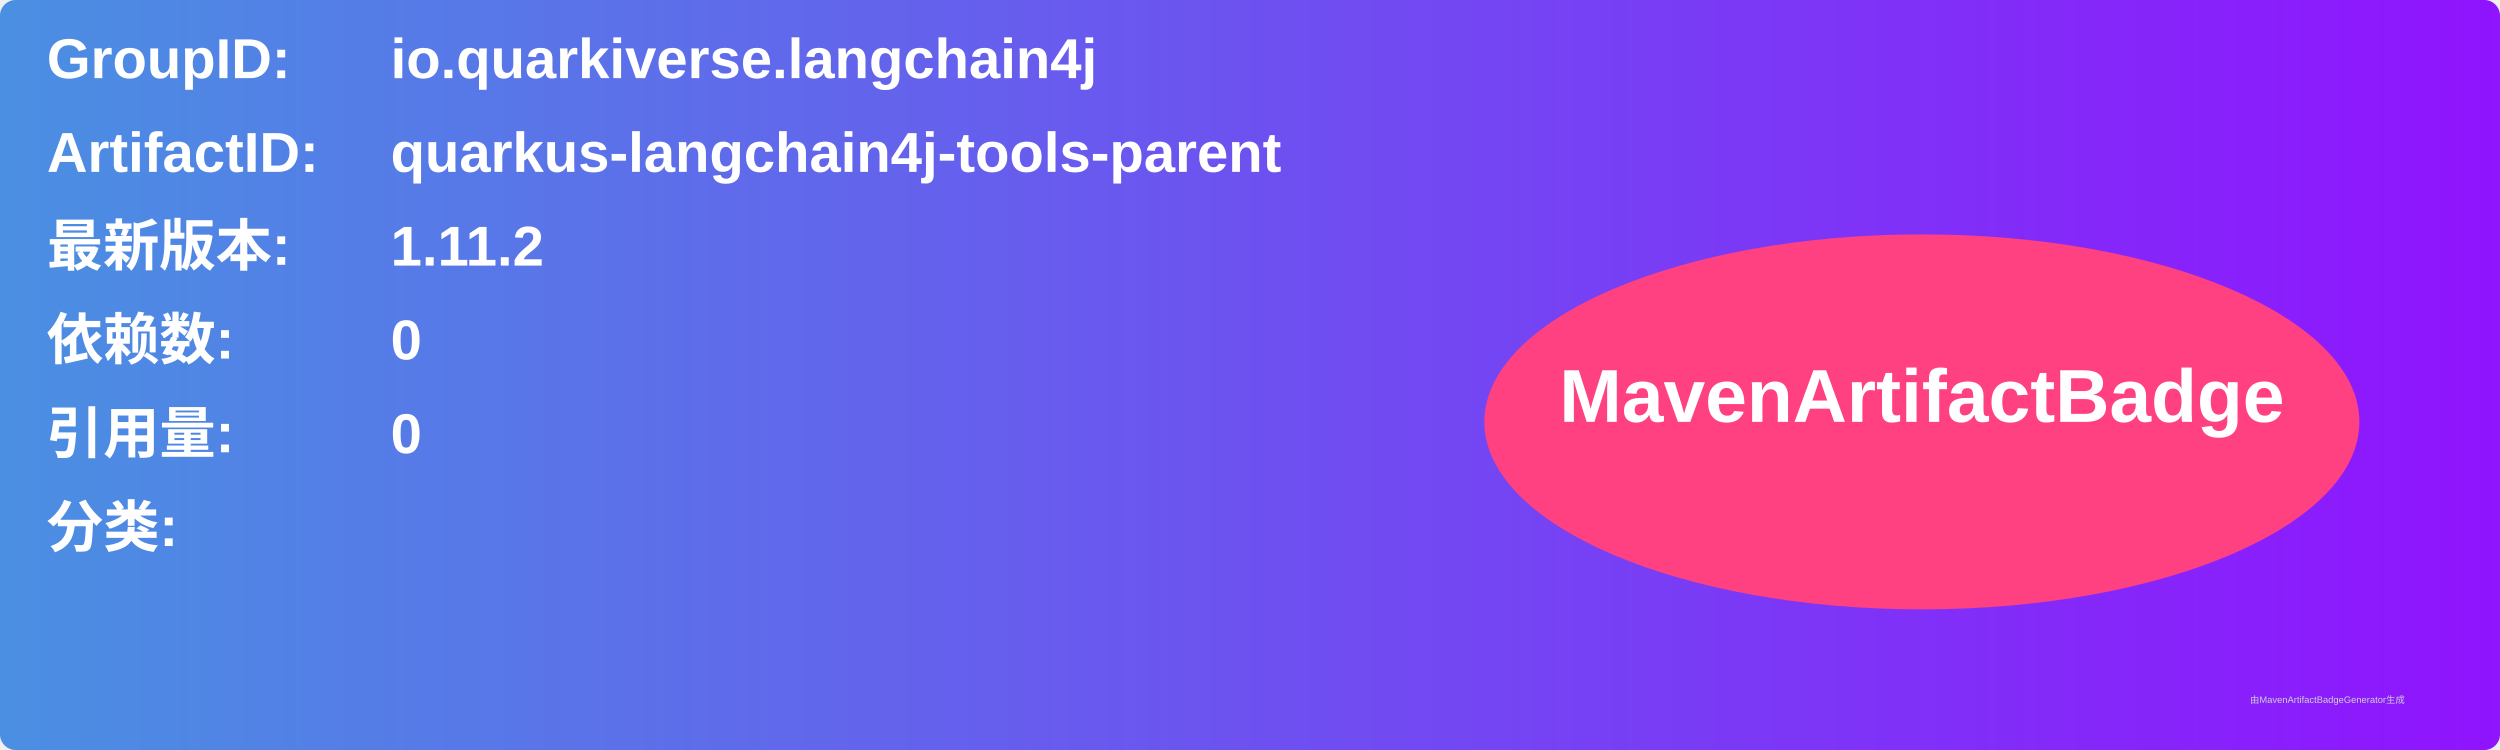
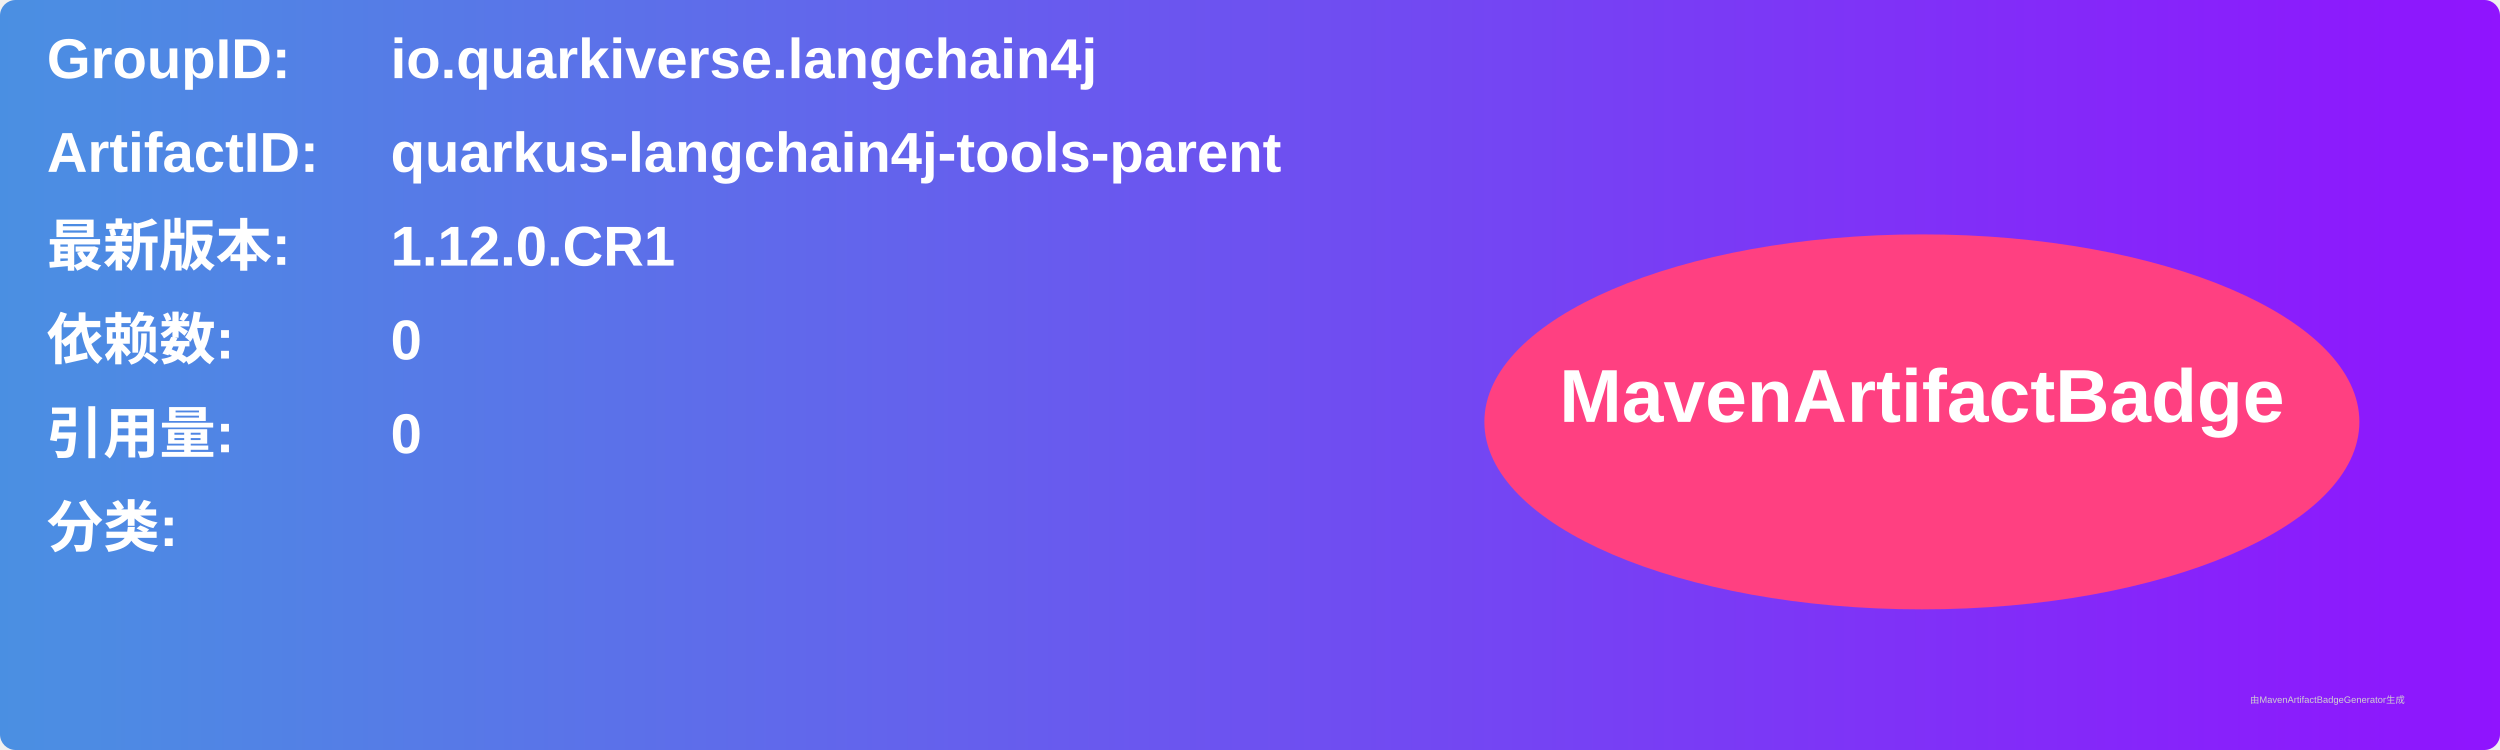
<svg xmlns="http://www.w3.org/2000/svg" width="800" height="240" viewBox="0 0 800 240">
  <linearGradient id="grad" x1="0%" y1="0%" x2="100%" y2="0%">
    <stop offset="0%" stop-color="#4a90e2" />
    <stop offset="100%" stop-color="#9013fe" />
  </linearGradient>
  <rect width="100%" height="100%" rx="5" ry="5" fill="url(#grad)" />
  <g transform="translate(15, 15)">
    <text x="0" y="10" font-family="Arial" font-size="18" fill="white" font-weight="bold" width="260">GroupID:</text>
    <text x="110" y="10" font-family="Arial" font-size="18" fill="white" font-weight="bold" width="460">io.quarkiverse.langchain4j</text>
    <text x="0" y="40" font-family="Arial" font-size="18" fill="white" font-weight="bold" width="260">ArtifactID:</text>
    <text x="110" y="40" font-family="Arial" font-size="18" fill="white" font-weight="bold" width="460">quarkus-langchain4j-tools-parent</text>
    <text x="0" y="70" font-family="Arial" font-size="18" fill="white" font-weight="bold">最新版本:</text>
    <text x="110" y="70" font-family="Arial" font-size="18" fill="white" font-weight="bold">
-       <tspan font-weight="bold">1.11.2</tspan>
+       <tspan font-weight="bold">1.12.0.CR1</tspan>
    </text>
    <text x="0" y="100" font-family="Arial" font-size="18" fill="white" font-weight="bold">依赖数: </text>
    <text x="110" y="100" font-family="Arial" font-size="18" fill="white">
      <tspan font-weight="bold">0</tspan>
    </text>
    <text x="0" y="130" font-family="Arial" font-size="18" fill="white" font-weight="bold">引用量: </text>
    <text x="110" y="130" font-family="Arial" font-size="18" fill="white">
      <tspan font-weight="bold">0</tspan>
    </text>
    <text x="0" y="160" font-family="Arial" font-size="18" fill="white" font-weight="bold">分类:</text>
    <text x="10" y="190" font-family="Arial" font-size="10" fill="white">
      <tspan font-weight="bold" />
    </text>
    <ellipse cx="600" cy="120" rx="140" ry="60" fill="#ff4081" />
    <text x="600" y="120" text-anchor="middle" font-family="Arial" font-size="24" fill="white" font-weight="bold">MavenArtifactBadge</text>
  </g>
  <text x="720" y="225" font-family="Arial" font-size="3" fill="#d0d0d0">由MavenArtifactBadgeGenerator生成</text>
</svg>
